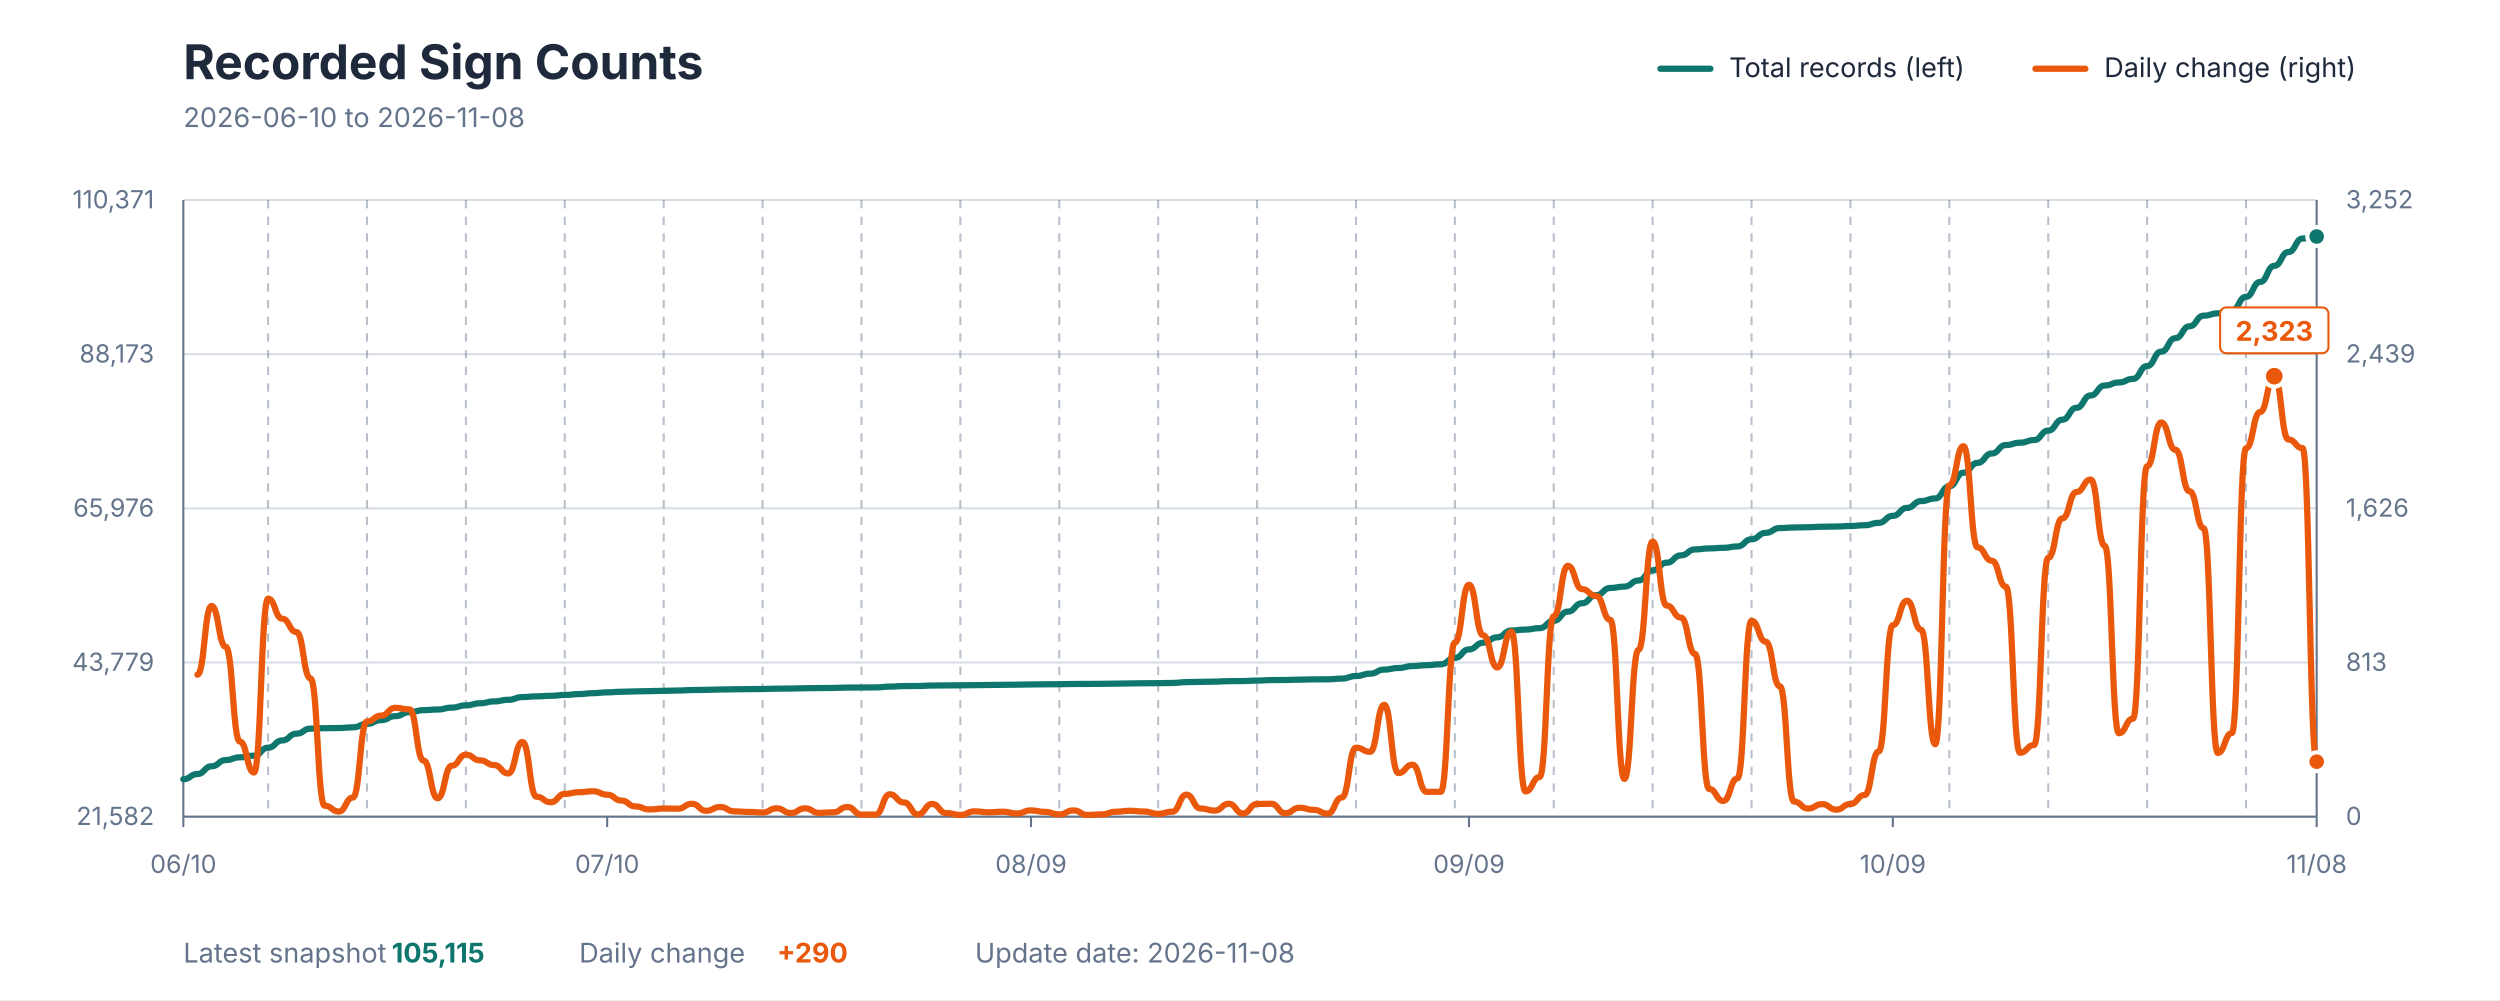
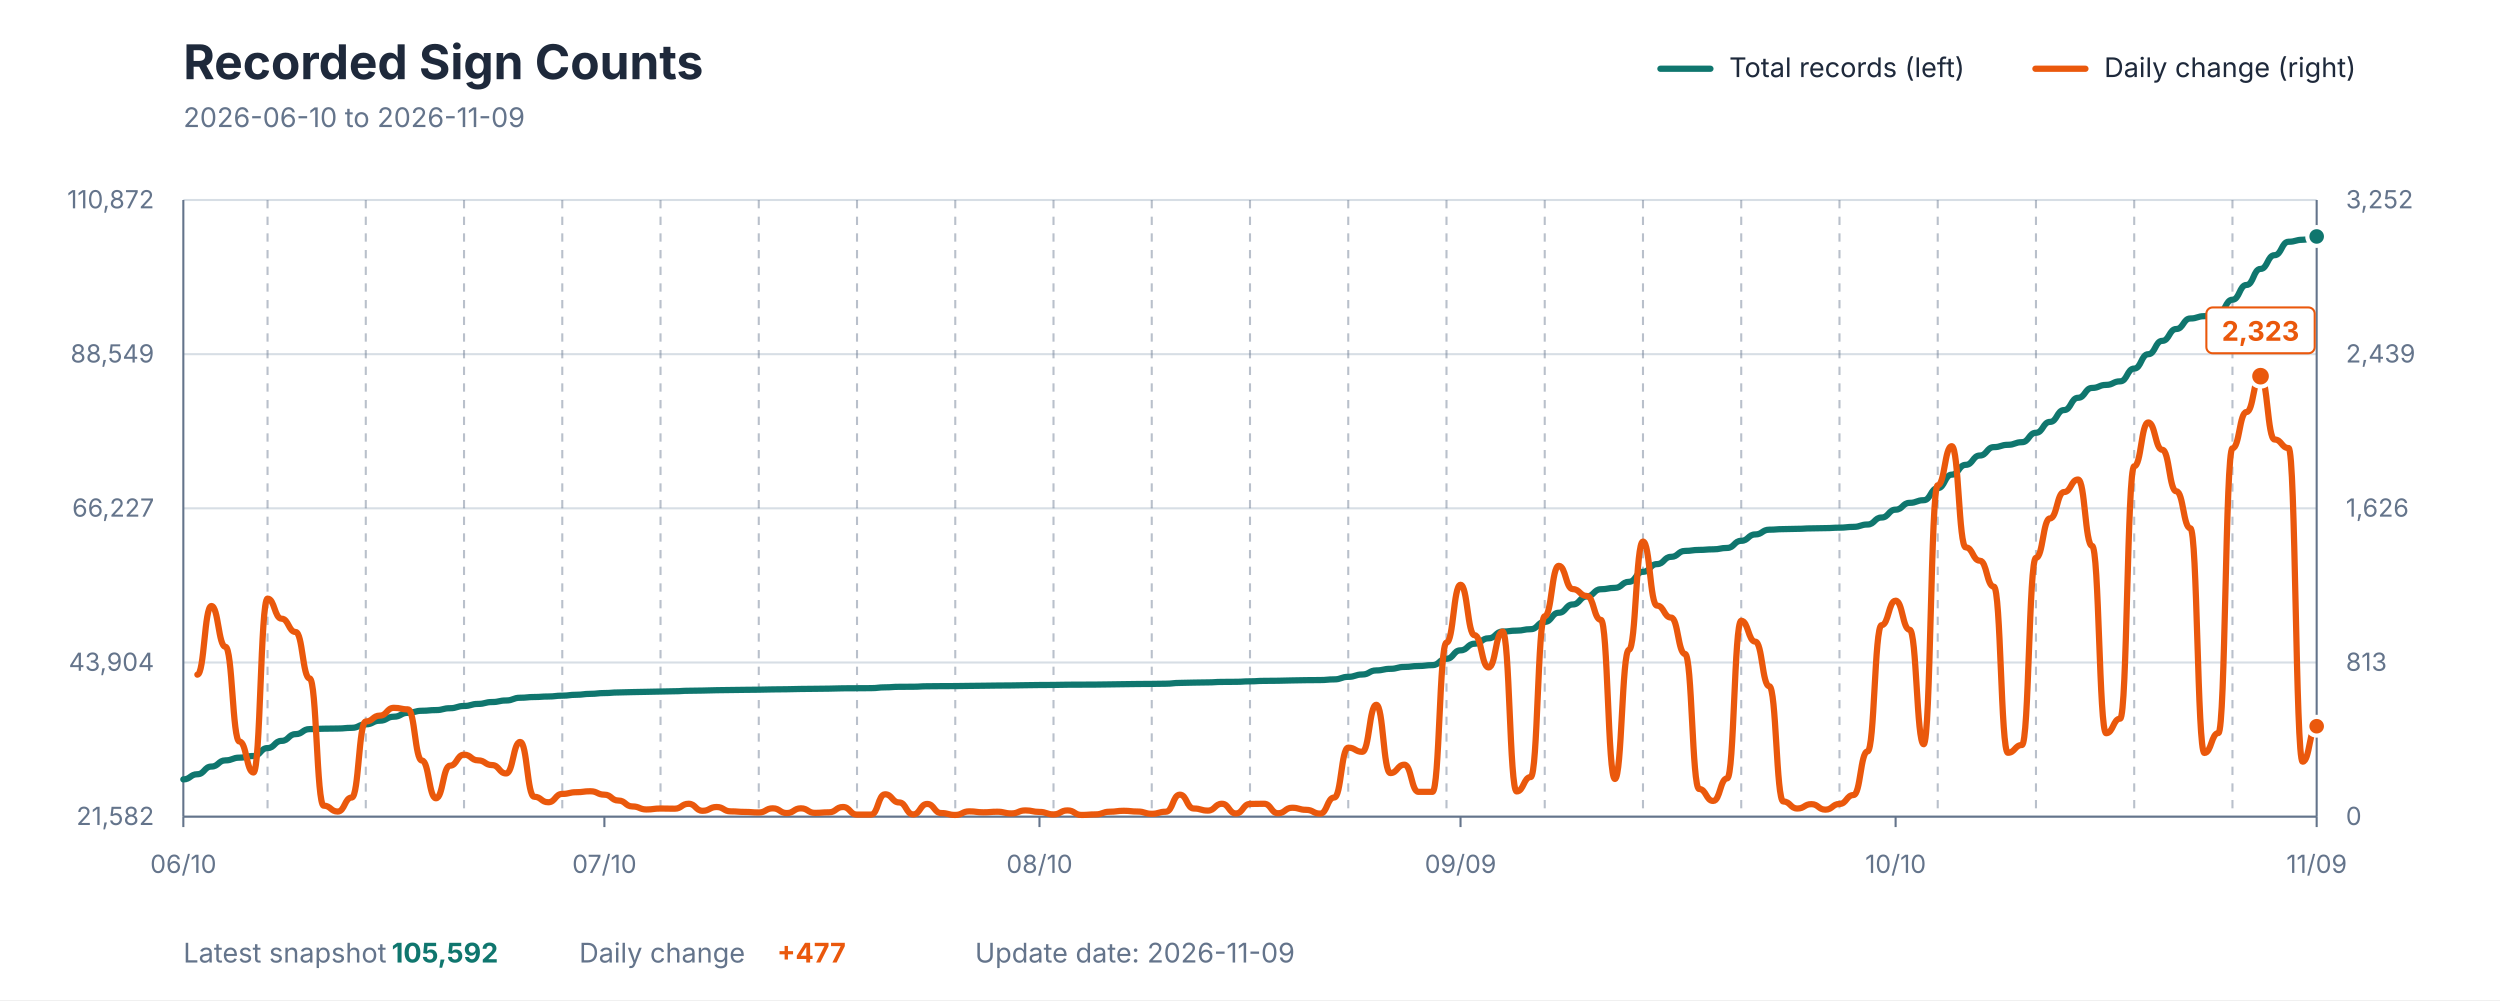
<svg xmlns="http://www.w3.org/2000/svg" viewBox="0 0 1200 480" role="img" aria-labelledby="title description">
  <style>
    text { font-family: -apple-system, BlinkMacSystemFont, "Segoe UI", sans-serif; }
    .title { fill: #1E293B; font-size: 23px; font-weight: 700; }
    .subtitle { fill: #64748B; font-size: 13px; }
    .axis-label { fill: #64748B; font-size: 12px; }
    .grid { stroke: #D7DEE5; stroke-width: 1; }
    .week { stroke: #64748B; stroke-width: 1; stroke-dasharray: 4 4; opacity: 0.45; }
    .axis { stroke: #64748B; stroke-width: 1; }
    .legend { fill: #1E293B; font-size: 13px; }
    .value { font-size: 13px; font-weight: 700; }
  </style>
  <rect width="1200" height="480" fill="#FFFFFF" />
  <text x="88" y="38" class="title">Recorded Sign Counts</text>
-   <text x="88" y="61" class="subtitle">2026-06-10 to 2026-11-08</text>
+   <text x="88" y="61" class="subtitle">2026-06-10 to 2026-11-09</text>
  <line x1="797" y1="33" x2="821" y2="33" stroke="#0F766E" stroke-width="3" stroke-linecap="round" />
  <text x="830" y="37" class="legend">Total records (left)</text>
  <line x1="977" y1="33" x2="1001" y2="33" stroke="#EA580C" stroke-width="3" stroke-linecap="round" />
  <text x="1010" y="37" class="legend">Daily change (right)</text>
  <line x1="88" y1="392" x2="1112" y2="392" class="grid" />
  <line x1="88" y1="318" x2="1112" y2="318" class="grid" />
  <line x1="88" y1="244" x2="1112" y2="244" class="grid" />
  <line x1="88" y1="170" x2="1112" y2="170" class="grid" />
  <line x1="88" y1="96" x2="1112" y2="96" class="grid" />
-   <line x1="128.689" y1="96" x2="128.689" y2="392" class="week" />
-   <line x1="176.159" y1="96" x2="176.159" y2="392" class="week" />
-   <line x1="223.629" y1="96" x2="223.629" y2="392" class="week" />
-   <line x1="271.099" y1="96" x2="271.099" y2="392" class="week" />
-   <line x1="318.57" y1="96" x2="318.57" y2="392" class="week" />
-   <line x1="366.04" y1="96" x2="366.04" y2="392" class="week" />
-   <line x1="413.51" y1="96" x2="413.51" y2="392" class="week" />
-   <line x1="460.98" y1="96" x2="460.98" y2="392" class="week" />
-   <line x1="508.45" y1="96" x2="508.45" y2="392" class="week" />
-   <line x1="555.921" y1="96" x2="555.921" y2="392" class="week" />
-   <line x1="603.391" y1="96" x2="603.391" y2="392" class="week" />
-   <line x1="650.861" y1="96" x2="650.861" y2="392" class="week" />
-   <line x1="698.331" y1="96" x2="698.331" y2="392" class="week" />
-   <line x1="745.801" y1="96" x2="745.801" y2="392" class="week" />
-   <line x1="793.272" y1="96" x2="793.272" y2="392" class="week" />
-   <line x1="840.742" y1="96" x2="840.742" y2="392" class="week" />
-   <line x1="888.212" y1="96" x2="888.212" y2="392" class="week" />
-   <line x1="935.682" y1="96" x2="935.682" y2="392" class="week" />
-   <line x1="983.152" y1="96" x2="983.152" y2="392" class="week" />
-   <line x1="1030.623" y1="96" x2="1030.623" y2="392" class="week" />
-   <line x1="1078.093" y1="96" x2="1078.093" y2="392" class="week" />
+   <line x1="128.421" y1="96" x2="128.421" y2="392" class="week" />
+   <line x1="175.579" y1="96" x2="175.579" y2="392" class="week" />
+   <line x1="222.737" y1="96" x2="222.737" y2="392" class="week" />
+   <line x1="269.895" y1="96" x2="269.895" y2="392" class="week" />
+   <line x1="317.053" y1="96" x2="317.053" y2="392" class="week" />
+   <line x1="364.211" y1="96" x2="364.211" y2="392" class="week" />
+   <line x1="411.368" y1="96" x2="411.368" y2="392" class="week" />
+   <line x1="458.526" y1="96" x2="458.526" y2="392" class="week" />
+   <line x1="505.684" y1="96" x2="505.684" y2="392" class="week" />
+   <line x1="552.842" y1="96" x2="552.842" y2="392" class="week" />
+   <line x1="600" y1="96" x2="600" y2="392" class="week" />
+   <line x1="647.158" y1="96" x2="647.158" y2="392" class="week" />
+   <line x1="694.316" y1="96" x2="694.316" y2="392" class="week" />
+   <line x1="741.474" y1="96" x2="741.474" y2="392" class="week" />
+   <line x1="788.632" y1="96" x2="788.632" y2="392" class="week" />
+   <line x1="835.789" y1="96" x2="835.789" y2="392" class="week" />
+   <line x1="882.947" y1="96" x2="882.947" y2="392" class="week" />
+   <line x1="930.105" y1="96" x2="930.105" y2="392" class="week" />
+   <line x1="977.263" y1="96" x2="977.263" y2="392" class="week" />
+   <line x1="1024.421" y1="96" x2="1024.421" y2="392" class="week" />
+   <line x1="1071.579" y1="96" x2="1071.579" y2="392" class="week" />
  <line x1="88" y1="96" x2="88" y2="392" class="axis" />
  <line x1="1112" y1="96" x2="1112" y2="392" class="axis" />
  <line x1="88" y1="392" x2="1112" y2="392" class="axis" />
  <text x="74" y="396" text-anchor="end" class="axis-label">21,582</text>
-   <text x="74" y="322" text-anchor="end" class="axis-label">43,779</text>
-   <text x="74" y="248" text-anchor="end" class="axis-label">65,976</text>
-   <text x="74" y="174" text-anchor="end" class="axis-label">88,173</text>
-   <text x="74" y="100" text-anchor="end" class="axis-label">110,371</text>
+   <text x="74" y="322" text-anchor="end" class="axis-label">43,904</text>
+   <text x="74" y="248" text-anchor="end" class="axis-label">66,227</text>
+   <text x="74" y="174" text-anchor="end" class="axis-label">88,549</text>
+   <text x="74" y="100" text-anchor="end" class="axis-label">110,872</text>
  <text x="1126" y="396" text-anchor="start" class="axis-label">0</text>
  <text x="1126" y="322" text-anchor="start" class="axis-label">813</text>
  <text x="1126" y="248" text-anchor="start" class="axis-label">1,626</text>
  <text x="1126" y="174" text-anchor="start" class="axis-label">2,439</text>
  <text x="1126" y="100" text-anchor="start" class="axis-label">3,252</text>
  <line x1="88" y1="392" x2="88" y2="397" class="axis" />
  <text x="88" y="419" text-anchor="middle" class="axis-label">06/10</text>
-   <line x1="291.444" y1="392" x2="291.444" y2="397" class="axis" />
-   <text x="291.444" y="419" text-anchor="middle" class="axis-label">07/10</text>
-   <line x1="494.887" y1="392" x2="494.887" y2="397" class="axis" />
-   <text x="494.887" y="419" text-anchor="middle" class="axis-label">08/09</text>
-   <line x1="705.113" y1="392" x2="705.113" y2="397" class="axis" />
-   <text x="705.113" y="419" text-anchor="middle" class="axis-label">09/09</text>
-   <line x1="908.556" y1="392" x2="908.556" y2="397" class="axis" />
-   <text x="908.556" y="419" text-anchor="middle" class="axis-label">10/09</text>
+   <line x1="290.105" y1="392" x2="290.105" y2="397" class="axis" />
+   <text x="290.105" y="419" text-anchor="middle" class="axis-label">07/10</text>
+   <line x1="498.947" y1="392" x2="498.947" y2="397" class="axis" />
+   <text x="498.947" y="419" text-anchor="middle" class="axis-label">08/10</text>
+   <line x1="701.053" y1="392" x2="701.053" y2="397" class="axis" />
+   <text x="701.053" y="419" text-anchor="middle" class="axis-label">09/09</text>
+   <line x1="909.895" y1="392" x2="909.895" y2="397" class="axis" />
+   <text x="909.895" y="419" text-anchor="middle" class="axis-label">10/10</text>
  <line x1="1112" y1="392" x2="1112" y2="397" class="axis" />
-   <text x="1112" y="419" text-anchor="middle" class="axis-label">11/08</text>
-   <path d="M 88.00 374.01 C 91.39 374.01, 91.39 371.52, 94.78 371.52 C 98.17 371.52, 98.17 367.81, 101.56 367.81 C 104.95 367.81, 104.95 364.83, 108.34 364.83 C 111.74 364.83, 111.74 363.51, 115.13 363.51 C 118.52 363.51, 118.52 362.73, 121.91 362.73 C 125.30 362.73, 125.30 358.89, 128.69 358.89 C 132.08 358.89, 132.08 355.41, 135.47 355.41 C 138.86 355.41, 138.86 352.17, 142.25 352.17 C 145.64 352.17, 145.64 349.74, 149.03 349.74 C 152.42 349.74, 152.42 349.54, 155.81 349.54 C 159.21 349.54, 159.21 349.45, 162.60 349.45 C 165.99 349.45, 165.99 349.12, 169.38 349.12 C 172.77 349.12, 172.77 347.44, 176.16 347.44 C 179.55 347.44, 179.55 345.67, 182.94 345.67 C 186.33 345.67, 186.33 343.75, 189.72 343.75 C 193.11 343.75, 193.11 341.87, 196.50 341.87 C 199.89 341.87, 199.89 340.88, 203.28 340.88 C 206.68 340.88, 206.68 340.56, 210.07 340.56 C 213.46 340.56, 213.46 339.66, 216.85 339.66 C 220.24 339.66, 220.24 338.57, 223.63 338.57 C 227.02 338.57, 227.02 337.58, 230.41 337.58 C 233.80 337.58, 233.80 336.67, 237.19 336.67 C 240.58 336.67, 240.58 335.91, 243.97 335.91 C 247.36 335.91, 247.36 334.60, 250.75 334.60 C 254.15 334.60, 254.15 334.25, 257.54 334.25 C 260.93 334.25, 260.93 333.99, 264.32 333.99 C 267.71 333.99, 267.71 333.59, 271.10 333.59 C 274.49 333.59, 274.49 333.16, 277.88 333.16 C 281.27 333.16, 281.27 332.72, 284.66 332.72 C 288.05 332.72, 288.05 332.33, 291.44 332.33 C 294.83 332.33, 294.83 332.05, 298.23 332.05 C 301.62 332.05, 301.62 331.87, 305.01 331.87 C 308.40 331.87, 308.40 331.74, 311.79 331.74 C 315.18 331.74, 315.18 331.60, 318.57 331.60 C 321.96 331.60, 321.96 331.46, 325.35 331.46 C 328.74 331.46, 328.74 331.23, 332.13 331.23 C 335.52 331.23, 335.52 331.13, 338.91 331.13 C 342.30 331.13, 342.30 330.96, 345.70 330.96 C 349.09 330.96, 349.09 330.86, 352.48 330.86 C 355.87 330.86, 355.87 330.78, 359.26 330.78 C 362.65 330.78, 362.65 330.71, 366.04 330.71 C 369.43 330.71, 369.43 330.56, 372.82 330.56 C 376.21 330.56, 376.21 330.50, 379.60 330.50 C 382.99 330.50, 382.99 330.35, 386.38 330.35 C 389.77 330.35, 389.77 330.28, 393.17 330.28 C 396.56 330.28, 396.56 330.21, 399.95 330.21 C 403.34 330.21, 403.34 330.04, 406.73 330.04 C 410.12 330.04, 410.12 330.00, 413.51 330.00 C 416.90 330.00, 416.90 329.96, 420.29 329.96 C 423.68 329.96, 423.68 329.57, 427.07 329.57 C 430.46 329.57, 430.46 329.32, 433.85 329.32 C 437.25 329.32, 437.25 329.28, 440.64 329.28 C 444.03 329.28, 444.03 329.06, 447.42 329.06 C 450.81 329.06, 450.81 328.99, 454.20 328.99 C 457.59 328.99, 457.59 328.96, 460.98 328.96 C 464.37 328.96, 464.37 328.87, 467.76 328.87 C 471.15 328.87, 471.15 328.79, 474.54 328.79 C 477.93 328.79, 477.93 328.71, 481.32 328.71 C 484.72 328.71, 484.72 328.65, 488.11 328.65 C 491.50 328.65, 491.50 328.54, 494.89 328.54 C 498.28 328.54, 498.28 328.46, 501.67 328.46 C 505.06 328.46, 505.06 328.42, 508.45 328.42 C 511.84 328.42, 511.84 328.31, 515.23 328.31 C 518.62 328.31, 518.62 328.28, 522.01 328.28 C 525.40 328.28, 525.40 328.24, 528.79 328.24 C 532.19 328.24, 532.19 328.15, 535.58 328.15 C 538.97 328.15, 538.97 328.05, 542.36 328.05 C 545.75 328.05, 545.75 327.96, 549.14 327.96 C 552.53 327.96, 552.53 327.91, 555.92 327.91 C 559.31 327.91, 559.31 327.82, 562.70 327.82 C 566.09 327.82, 566.09 327.43, 569.48 327.43 C 572.87 327.43, 572.87 327.29, 576.26 327.29 C 579.66 327.29, 579.66 327.18, 583.05 327.18 C 586.44 327.18, 586.44 326.96, 589.83 326.96 C 593.22 326.96, 593.22 326.90, 596.61 326.90 C 600.00 326.90, 600.00 326.68, 603.39 326.68 C 606.78 326.68, 606.78 326.45, 610.17 326.45 C 613.56 326.45, 613.56 326.39, 616.95 326.39 C 620.34 326.39, 620.34 326.23, 623.74 326.23 C 627.13 326.23, 627.13 326.11, 630.52 326.11 C 633.91 326.11, 633.91 326.06, 637.30 326.06 C 640.69 326.06, 640.69 325.72, 644.08 325.72 C 647.47 325.72, 647.47 324.51, 650.86 324.51 C 654.25 324.51, 654.25 323.37, 657.64 323.37 C 661.03 323.37, 661.03 321.40, 664.42 321.40 C 667.81 321.40, 667.81 320.64, 671.21 320.64 C 674.60 320.64, 674.60 319.72, 677.99 319.72 C 681.38 319.72, 681.38 319.29, 684.77 319.29 C 688.16 319.29, 688.16 318.85, 691.55 318.85 C 694.94 318.85, 694.94 315.79, 698.33 315.79 C 701.72 315.79, 701.72 311.71, 705.11 311.71 C 708.50 311.71, 708.50 308.52, 711.89 308.52 C 715.28 308.52, 715.28 305.90, 718.68 305.90 C 722.07 305.90, 722.07 302.64, 725.46 302.64 C 728.85 302.64, 728.85 302.20, 732.24 302.20 C 735.63 302.20, 735.63 301.50, 739.02 301.50 C 742.41 301.50, 742.41 297.98, 745.80 297.98 C 749.19 297.98, 749.19 293.57, 752.58 293.57 C 755.97 293.57, 755.97 289.57, 759.36 289.57 C 762.75 289.57, 762.75 285.69, 766.15 285.69 C 769.54 285.69, 769.54 282.23, 772.93 282.23 C 776.32 282.23, 776.32 281.57, 779.71 281.57 C 783.10 281.57, 783.10 278.63, 786.49 278.63 C 789.88 278.63, 789.88 273.79, 793.27 273.79 C 796.66 273.79, 796.66 270.08, 800.05 270.08 C 803.44 270.08, 803.44 266.58, 806.83 266.58 C 810.23 266.58, 810.23 263.72, 813.62 263.72 C 817.01 263.72, 817.01 263.24, 820.40 263.24 C 823.79 263.24, 823.79 262.96, 827.18 262.96 C 830.57 262.96, 830.57 262.29, 833.96 262.29 C 837.35 262.29, 837.35 258.84, 840.74 258.84 C 844.13 258.84, 844.13 255.77, 847.52 255.77 C 850.91 255.77, 850.91 253.47, 854.30 253.47 C 857.70 253.47, 857.70 253.21, 861.09 253.21 C 864.48 253.21, 864.48 253.06, 867.87 253.06 C 871.26 253.06, 871.26 252.84, 874.65 252.84 C 878.04 252.84, 878.04 252.72, 881.43 252.72 C 884.82 252.72, 884.82 252.49, 888.21 252.49 C 891.60 252.49, 891.60 252.11, 894.99 252.11 C 898.38 252.11, 898.38 250.97, 901.77 250.97 C 905.17 250.97, 905.17 247.60, 908.56 247.60 C 911.95 247.60, 911.95 243.80, 915.34 243.80 C 918.73 243.80, 918.73 240.52, 922.12 240.52 C 925.51 240.52, 925.51 239.24, 928.90 239.24 C 932.29 239.24, 932.29 233.42, 935.68 233.42 C 939.07 233.42, 939.07 226.90, 942.46 226.90 C 945.85 226.90, 945.85 222.17, 949.25 222.17 C 952.64 222.17, 952.64 217.67, 956.03 217.67 C 959.42 217.67, 959.42 213.62, 962.81 213.62 C 966.20 213.62, 966.20 212.50, 969.59 212.50 C 972.98 212.50, 972.98 211.24, 976.37 211.24 C 979.76 211.24, 979.76 206.69, 983.15 206.69 C 986.54 206.69, 986.54 201.45, 989.93 201.45 C 993.32 201.45, 993.32 195.74, 996.72 195.74 C 1000.11 195.74, 1000.11 189.81, 1003.50 189.81 C 1006.89 189.81, 1006.89 185.05, 1010.28 185.05 C 1013.67 185.05, 1013.67 183.58, 1017.06 183.58 C 1020.45 183.58, 1020.45 181.86, 1023.84 181.86 C 1027.23 181.86, 1027.23 175.70, 1030.62 175.70 C 1034.01 175.70, 1034.01 168.77, 1037.40 168.77 C 1040.79 168.77, 1040.79 162.32, 1044.19 162.32 C 1047.58 162.32, 1047.58 156.60, 1050.97 156.60 C 1054.36 156.60, 1054.36 151.53, 1057.75 151.53 C 1061.14 151.53, 1061.14 150.41, 1064.53 150.41 C 1067.92 150.41, 1067.92 148.94, 1071.31 148.94 C 1074.70 148.94, 1074.70 142.46, 1078.09 142.46 C 1081.48 142.46, 1081.48 135.34, 1084.87 135.34 C 1088.26 135.34, 1088.26 127.60, 1091.66 127.60 C 1095.05 127.60, 1095.05 120.97, 1098.44 120.97 C 1101.83 120.97, 1101.83 114.49, 1105.22 114.49 C 1108.61 114.49, 1108.61 113.52, 1112.00 113.52" fill="none" stroke="#0F766E" stroke-width="3" stroke-linecap="round" stroke-linejoin="round" />
-   <path d="M 94.78 323.83 C 98.17 323.83, 98.17 290.88, 101.56 290.88 C 104.95 290.88, 104.95 310.45, 108.34 310.45 C 111.74 310.45, 111.74 355.96, 115.13 355.96 C 118.52 355.96, 118.52 370.79, 121.91 370.79 C 125.30 370.79, 125.30 287.33, 128.69 287.33 C 132.08 287.33, 132.08 296.98, 135.47 296.98 C 138.86 296.98, 138.86 303.35, 142.25 303.35 C 145.64 303.35, 145.64 325.65, 149.03 325.65 C 152.42 325.65, 152.42 386.72, 155.81 386.72 C 159.21 386.72, 159.21 389.54, 162.60 389.54 C 165.99 389.54, 165.99 382.81, 169.38 382.81 C 172.77 382.81, 172.77 346.31, 176.16 346.31 C 179.55 346.31, 179.55 343.49, 182.94 343.49 C 186.33 343.49, 186.33 339.76, 189.72 339.76 C 193.11 339.76, 193.11 340.49, 196.50 340.49 C 199.89 340.49, 199.89 365.06, 203.28 365.06 C 206.68 365.06, 206.68 383.17, 210.07 383.17 C 213.46 383.17, 213.46 367.52, 216.85 367.52 C 220.24 367.52, 220.24 362.24, 223.63 362.24 C 227.02 362.24, 227.02 364.97, 230.41 364.97 C 233.80 364.97, 233.80 367.24, 237.19 367.24 C 240.58 367.24, 240.58 371.25, 243.97 371.25 C 247.36 371.25, 247.36 356.14, 250.75 356.14 C 254.15 356.14, 254.15 382.44, 257.54 382.44 C 260.93 382.44, 260.93 385.08, 264.32 385.08 C 267.71 385.08, 267.71 381.08, 271.10 381.08 C 274.49 381.08, 274.49 380.26, 277.88 380.26 C 281.27 380.26, 281.27 379.80, 284.66 379.80 C 288.05 379.80, 288.05 381.44, 291.44 381.44 C 294.83 381.44, 294.83 384.26, 298.23 384.26 C 301.62 384.26, 301.62 387.09, 305.01 387.09 C 308.40 387.09, 308.40 388.54, 311.79 388.54 C 315.18 388.54, 315.18 388.09, 318.57 388.09 C 321.96 388.09, 321.96 388.18, 325.35 388.18 C 328.74 388.18, 328.74 385.81, 332.13 385.81 C 335.52 385.81, 335.52 389.18, 338.91 389.18 C 342.30 389.18, 342.30 387.36, 345.70 387.36 C 349.09 387.36, 349.09 389.45, 352.48 389.45 C 355.87 389.45, 355.87 389.72, 359.26 389.72 C 362.65 389.72, 362.65 390.00, 366.04 390.00 C 369.43 390.00, 369.43 388.00, 372.82 388.00 C 376.21 388.00, 376.21 390.27, 379.60 390.27 C 382.99 390.27, 382.99 388.00, 386.38 388.00 C 389.77 388.00, 389.77 390.18, 393.17 390.18 C 396.56 390.18, 396.56 389.91, 399.95 389.91 C 403.34 389.91, 403.34 387.36, 406.73 387.36 C 410.12 387.36, 410.12 391.00, 413.51 391.00 C 416.90 391.00, 416.90 391.00, 420.29 391.00 C 423.68 391.00, 423.68 381.26, 427.07 381.26 C 430.46 381.26, 430.46 385.17, 433.85 385.17 C 437.25 385.17, 437.25 390.91, 440.64 390.91 C 444.03 390.91, 444.03 385.90, 447.42 385.90 C 450.81 385.90, 450.81 390.27, 454.20 390.27 C 457.59 390.27, 457.59 391.18, 460.98 391.18 C 464.37 391.18, 464.37 389.45, 467.76 389.45 C 471.15 389.45, 471.15 389.91, 474.54 389.91 C 477.93 389.91, 477.93 389.63, 481.32 389.63 C 484.72 389.63, 484.72 390.45, 488.11 390.45 C 491.50 390.45, 491.50 389.00, 494.89 389.00 C 498.28 389.00, 498.28 389.72, 501.67 389.72 C 505.06 389.72, 505.06 390.91, 508.45 390.91 C 511.84 390.91, 511.84 389.00, 515.23 389.00 C 518.62 389.00, 518.62 391.18, 522.01 391.18 C 525.40 391.18, 525.40 390.91, 528.79 390.91 C 532.19 390.91, 532.19 389.63, 535.58 389.63 C 538.97 389.63, 538.97 389.18, 542.36 389.18 C 545.75 389.18, 545.75 389.54, 549.14 389.54 C 552.53 389.54, 552.53 390.63, 555.92 390.63 C 559.31 390.63, 559.31 389.63, 562.70 389.63 C 566.09 389.63, 566.09 381.44, 569.48 381.44 C 572.87 381.44, 572.87 388.09, 576.26 388.09 C 579.66 388.09, 579.66 389.09, 583.05 389.09 C 586.44 389.09, 586.44 385.81, 589.83 385.81 C 593.22 385.81, 593.22 390.45, 596.61 390.45 C 600.00 390.45, 600.00 385.90, 603.39 385.90 C 606.78 385.90, 606.78 385.81, 610.17 385.81 C 613.56 385.81, 613.56 390.36, 616.95 390.36 C 620.34 390.36, 620.34 387.72, 623.74 387.72 C 627.13 387.72, 627.13 388.72, 630.52 388.72 C 633.91 388.72, 633.91 390.54, 637.30 390.54 C 640.69 390.54, 640.69 382.81, 644.08 382.81 C 647.47 382.81, 647.47 358.87, 650.86 358.87 C 654.25 358.87, 654.25 360.87, 657.64 360.87 C 661.03 360.87, 661.03 338.30, 664.42 338.30 C 667.81 338.30, 667.81 371.07, 671.21 371.07 C 674.60 371.07, 674.60 367.06, 677.99 367.06 C 681.38 367.06, 681.38 380.08, 684.77 380.08 C 688.16 380.08, 688.16 380.08, 691.55 380.08 C 694.94 380.08, 694.94 308.45, 698.33 308.45 C 701.72 308.45, 701.72 280.69, 705.11 280.69 C 708.50 280.69, 708.50 304.90, 711.89 304.90 C 715.28 304.90, 715.28 320.37, 718.68 320.37 C 722.07 320.37, 722.07 303.17, 725.46 303.17 C 728.85 303.17, 728.85 379.89, 732.24 379.89 C 735.63 379.89, 735.63 372.98, 739.02 372.98 C 742.41 372.98, 742.41 295.80, 745.80 295.80 C 749.19 295.80, 749.19 271.59, 752.58 271.59 C 755.97 271.59, 755.97 282.78, 759.36 282.78 C 762.75 282.78, 762.75 286.06, 766.15 286.06 C 769.54 286.06, 769.54 297.53, 772.93 297.53 C 776.32 297.53, 776.32 373.89, 779.71 373.89 C 783.10 373.89, 783.10 311.91, 786.49 311.91 C 789.88 311.91, 789.88 259.94, 793.27 259.94 C 796.66 259.94, 796.66 290.70, 800.05 290.70 C 803.44 290.70, 803.44 296.43, 806.83 296.43 C 810.23 296.43, 810.23 313.91, 813.62 313.91 C 817.01 313.91, 817.01 378.71, 820.40 378.71 C 823.79 378.71, 823.79 384.45, 827.18 384.45 C 830.57 384.45, 830.57 373.61, 833.96 373.61 C 837.35 373.61, 837.35 297.98, 840.74 297.98 C 844.13 297.98, 844.13 307.99, 847.52 307.99 C 850.91 307.99, 850.91 329.38, 854.30 329.38 C 857.70 329.38, 857.70 384.72, 861.09 384.72 C 864.48 384.72, 864.48 388.09, 867.87 388.09 C 871.26 388.09, 871.26 385.99, 874.65 385.99 C 878.04 385.99, 878.04 388.63, 881.43 388.63 C 884.82 388.63, 884.82 385.90, 888.21 385.90 C 891.60 385.90, 891.60 381.62, 894.99 381.62 C 898.38 381.62, 898.38 360.69, 901.77 360.69 C 905.17 360.69, 905.17 300.07, 908.56 300.07 C 911.95 300.07, 911.95 288.33, 915.34 288.33 C 918.73 288.33, 918.73 302.26, 922.12 302.26 C 925.51 302.26, 925.51 357.23, 928.90 357.23 C 932.29 357.23, 932.29 232.91, 935.68 232.91 C 939.07 232.91, 939.07 214.16, 942.46 214.16 C 945.85 214.16, 945.85 262.76, 949.25 262.76 C 952.64 262.76, 952.64 269.13, 956.03 269.13 C 959.42 269.13, 959.42 281.60, 962.81 281.60 C 966.20 281.60, 966.20 361.33, 969.59 361.33 C 972.98 361.33, 972.98 357.60, 976.37 357.60 C 979.76 357.60, 979.76 267.76, 983.15 267.76 C 986.54 267.76, 986.54 248.83, 989.93 248.83 C 993.32 248.83, 993.32 236.18, 996.72 236.18 C 1000.11 236.18, 1000.11 230.17, 1003.50 230.17 C 1006.89 230.17, 1006.89 262.03, 1010.28 262.03 C 1013.67 262.03, 1013.67 351.95, 1017.06 351.95 C 1020.45 351.95, 1020.45 344.95, 1023.84 344.95 C 1027.23 344.95, 1027.23 223.80, 1030.62 223.80 C 1034.01 223.80, 1034.01 202.78, 1037.40 202.78 C 1040.79 202.78, 1040.79 215.89, 1044.19 215.89 C 1047.58 215.89, 1047.58 235.82, 1050.97 235.82 C 1054.36 235.82, 1054.36 253.57, 1057.75 253.57 C 1061.14 253.57, 1061.14 361.42, 1064.53 361.42 C 1067.92 361.42, 1067.92 351.86, 1071.31 351.86 C 1074.70 351.86, 1074.70 215.16, 1078.09 215.16 C 1081.48 215.16, 1081.48 197.77, 1084.87 197.77 C 1088.26 197.77, 1088.26 180.57, 1091.66 180.57 C 1095.05 180.57, 1095.05 210.97, 1098.44 210.97 C 1101.83 210.97, 1101.83 215.07, 1105.22 215.07 C 1108.61 215.07, 1108.61 365.61, 1112.00 365.61" fill="none" stroke="#EA580C" stroke-width="3" stroke-linecap="round" stroke-linejoin="round" />
-   <circle cx="1091.656" cy="180.571" r="5" fill="#EA580C" stroke="#FFFFFF" stroke-width="2" />
-   <rect x="1065.656" y="147.571" width="52" height="22" rx="3" fill="#FFFFFF" stroke="#EA580C" stroke-width="1" />
-   <text x="1091.656" y="163.571" text-anchor="middle" class="value" fill="#EA580C">2,323</text>
-   <circle cx="1112" cy="113.521" r="4.5" fill="#0F766E" stroke="#FFFFFF" stroke-width="2" />
-   <circle cx="1112" cy="365.606" r="4.5" fill="#EA580C" stroke="#FFFFFF" stroke-width="2" />
+   <text x="1112" y="419" text-anchor="middle" class="axis-label">11/09</text>
+   <path d="M 88.00 374.11 C 91.37 374.11, 91.37 371.63, 94.74 371.63 C 98.11 371.63, 98.11 367.95, 101.47 367.95 C 104.84 367.95, 104.84 364.98, 108.21 364.98 C 111.58 364.98, 111.58 363.67, 114.95 363.67 C 118.32 363.67, 118.32 362.89, 121.68 362.89 C 125.05 362.89, 125.05 359.08, 128.42 359.08 C 131.79 359.08, 131.79 355.62, 135.16 355.62 C 138.53 355.62, 138.53 352.39, 141.89 352.39 C 145.26 352.39, 145.26 349.97, 148.63 349.97 C 152.00 349.97, 152.00 349.78, 155.37 349.78 C 158.74 349.78, 158.74 349.69, 162.11 349.69 C 165.47 349.69, 165.47 349.36, 168.84 349.36 C 172.21 349.36, 172.21 347.69, 175.58 347.69 C 178.95 347.69, 178.95 345.93, 182.32 345.93 C 185.68 345.93, 185.68 344.02, 189.05 344.02 C 192.42 344.02, 192.42 342.15, 195.79 342.15 C 199.16 342.15, 199.16 341.17, 202.53 341.17 C 205.89 341.17, 205.89 340.84, 209.26 340.84 C 212.63 340.84, 212.63 339.95, 216.00 339.95 C 219.37 339.95, 219.37 338.87, 222.74 338.87 C 226.11 338.87, 226.11 337.88, 229.47 337.88 C 232.84 337.88, 232.84 336.98, 236.21 336.98 C 239.58 336.98, 239.58 336.23, 242.95 336.23 C 246.32 336.23, 246.32 334.92, 249.68 334.92 C 253.05 334.92, 253.05 334.57, 256.42 334.57 C 259.79 334.57, 259.79 334.32, 263.16 334.32 C 266.53 334.32, 266.53 333.92, 269.89 333.92 C 273.26 333.92, 273.26 333.49, 276.63 333.49 C 280.00 333.49, 280.00 333.05, 283.37 333.05 C 286.74 333.05, 286.74 332.67, 290.11 332.67 C 293.47 332.67, 293.47 332.38, 296.84 332.38 C 300.21 332.38, 300.21 332.21, 303.58 332.21 C 306.95 332.21, 306.95 332.08, 310.32 332.08 C 313.68 332.08, 313.68 331.94, 317.05 331.94 C 320.42 331.94, 320.42 331.80, 323.79 331.80 C 327.16 331.80, 327.16 331.57, 330.53 331.57 C 333.89 331.57, 333.89 331.47, 337.26 331.47 C 340.63 331.47, 340.63 331.30, 344.00 331.30 C 347.37 331.30, 347.37 331.21, 350.74 331.21 C 354.11 331.21, 354.11 331.12, 357.47 331.12 C 360.84 331.12, 360.84 331.05, 364.21 331.05 C 367.58 331.05, 367.58 330.91, 370.95 330.91 C 374.32 330.91, 374.32 330.84, 377.68 330.84 C 381.05 330.84, 381.05 330.70, 384.42 330.70 C 387.79 330.70, 387.79 330.63, 391.16 330.63 C 394.53 330.63, 394.53 330.55, 397.89 330.55 C 401.26 330.55, 401.26 330.39, 404.63 330.39 C 408.00 330.39, 408.00 330.35, 411.37 330.35 C 414.74 330.35, 414.74 330.31, 418.11 330.31 C 421.47 330.31, 421.47 329.92, 424.84 329.92 C 428.21 329.92, 428.21 329.67, 431.58 329.67 C 434.95 329.67, 434.95 329.63, 438.32 329.63 C 441.68 329.63, 441.68 329.41, 445.05 329.41 C 448.42 329.41, 448.42 329.35, 451.79 329.35 C 455.16 329.35, 455.16 329.32, 458.53 329.32 C 461.89 329.32, 461.89 329.23, 465.26 329.23 C 468.63 329.23, 468.63 329.15, 472.00 329.15 C 475.37 329.15, 475.37 329.06, 478.74 329.06 C 482.11 329.06, 482.11 329.01, 485.47 329.01 C 488.84 329.01, 488.84 328.90, 492.21 328.90 C 495.58 328.90, 495.58 328.81, 498.95 328.81 C 502.32 328.81, 502.32 328.77, 505.68 328.77 C 509.05 328.77, 509.05 328.66, 512.42 328.66 C 515.79 328.66, 515.79 328.63, 519.16 328.63 C 522.53 328.63, 522.53 328.60, 525.89 328.60 C 529.26 328.60, 529.26 328.51, 532.63 328.51 C 536.00 328.51, 536.00 328.41, 539.37 328.41 C 542.74 328.41, 542.74 328.32, 546.11 328.32 C 549.47 328.32, 549.47 328.27, 552.84 328.27 C 556.21 328.27, 556.21 328.18, 559.58 328.18 C 562.95 328.18, 562.95 327.80, 566.32 327.80 C 569.68 327.80, 569.68 327.65, 573.05 327.65 C 576.42 327.65, 576.42 327.55, 579.79 327.55 C 583.16 327.55, 583.16 327.32, 586.53 327.32 C 589.89 327.32, 589.89 327.27, 593.26 327.27 C 596.63 327.27, 596.63 327.04, 600.00 327.04 C 603.37 327.04, 603.37 326.82, 606.74 326.82 C 610.11 326.82, 610.11 326.76, 613.47 326.76 C 616.84 326.76, 616.84 326.60, 620.21 326.60 C 623.58 326.60, 623.58 326.48, 626.95 326.48 C 630.32 326.48, 630.32 326.43, 633.68 326.43 C 637.05 326.43, 637.05 326.10, 640.42 326.10 C 643.79 326.10, 643.79 324.89, 647.16 324.89 C 650.53 324.89, 650.53 323.76, 653.89 323.76 C 657.26 323.76, 657.26 321.80, 660.63 321.80 C 664.00 321.80, 664.00 321.04, 667.37 321.04 C 670.74 321.04, 670.74 320.13, 674.11 320.13 C 677.47 320.13, 677.47 319.69, 680.84 319.69 C 684.21 319.69, 684.21 319.26, 687.58 319.26 C 690.95 319.26, 690.95 316.22, 694.32 316.22 C 697.68 316.22, 697.68 312.16, 701.05 312.16 C 704.42 312.16, 704.42 308.99, 707.79 308.99 C 711.16 308.99, 711.16 306.38, 714.53 306.38 C 717.89 306.38, 717.89 303.15, 721.26 303.15 C 724.63 303.15, 724.63 302.70, 728.00 302.70 C 731.37 302.70, 731.37 302.01, 734.74 302.01 C 738.11 302.01, 738.11 298.51, 741.47 298.51 C 744.84 298.51, 744.84 294.12, 748.21 294.12 C 751.58 294.12, 751.58 290.14, 754.95 290.14 C 758.32 290.14, 758.32 286.29, 761.68 286.29 C 765.05 286.29, 765.05 282.84, 768.42 282.84 C 771.79 282.84, 771.79 282.18, 775.16 282.18 C 778.53 282.18, 778.53 279.27, 781.89 279.27 C 785.26 279.27, 785.26 274.46, 788.63 274.46 C 792.00 274.46, 792.00 270.77, 795.37 270.77 C 798.74 270.77, 798.74 267.29, 802.11 267.29 C 805.47 267.29, 805.47 264.44, 808.84 264.44 C 812.21 264.44, 812.21 263.96, 815.58 263.96 C 818.95 263.96, 818.95 263.68, 822.32 263.68 C 825.68 263.68, 825.68 263.01, 829.05 263.01 C 832.42 263.01, 832.42 259.59, 835.79 259.59 C 839.16 259.59, 839.16 256.53, 842.53 256.53 C 845.89 256.53, 845.89 254.25, 849.26 254.25 C 852.63 254.25, 852.63 253.98, 856.00 253.98 C 859.37 253.98, 859.37 253.84, 862.74 253.84 C 866.11 253.84, 866.11 253.62, 869.47 253.62 C 872.84 253.62, 872.84 253.50, 876.21 253.50 C 879.58 253.50, 879.58 253.28, 882.95 253.28 C 886.32 253.28, 886.32 252.90, 889.68 252.90 C 893.05 252.90, 893.05 251.76, 896.42 251.76 C 899.79 251.76, 899.79 248.41, 903.16 248.41 C 906.53 248.41, 906.53 244.64, 909.89 244.64 C 913.26 244.64, 913.26 241.37, 916.63 241.37 C 920.00 241.37, 920.00 240.10, 923.37 240.10 C 926.74 240.10, 926.74 234.31, 930.11 234.31 C 933.47 234.31, 933.47 227.83, 936.84 227.83 C 940.21 227.83, 940.21 223.12, 943.58 223.12 C 946.95 223.12, 946.95 218.65, 950.32 218.65 C 953.68 218.65, 953.68 214.62, 957.05 214.62 C 960.42 214.62, 960.42 213.51, 963.79 213.51 C 967.16 213.51, 967.16 212.25, 970.53 212.25 C 973.89 212.25, 973.89 207.73, 977.26 207.73 C 980.63 207.73, 980.63 202.51, 984.00 202.51 C 987.37 202.51, 987.37 196.84, 990.74 196.84 C 994.11 196.84, 994.11 190.94, 997.47 190.94 C 1000.84 190.94, 1000.84 186.21, 1004.21 186.21 C 1007.58 186.21, 1007.58 184.75, 1010.95 184.75 C 1014.32 184.75, 1014.32 183.04, 1017.68 183.04 C 1021.05 183.04, 1021.05 176.91, 1024.42 176.91 C 1027.79 176.91, 1027.79 170.02, 1031.16 170.02 C 1034.53 170.02, 1034.53 163.61, 1037.89 163.61 C 1041.26 163.61, 1041.26 157.92, 1044.63 157.92 C 1048.00 157.92, 1048.00 152.87, 1051.37 152.87 C 1054.74 152.87, 1054.74 151.76, 1058.11 151.76 C 1061.47 151.76, 1061.47 150.30, 1064.84 150.30 C 1068.21 150.30, 1068.21 143.86, 1071.58 143.86 C 1074.95 143.86, 1074.95 136.78, 1078.32 136.78 C 1081.68 136.78, 1081.68 129.08, 1085.05 129.08 C 1088.42 129.08, 1088.42 122.49, 1091.79 122.49 C 1095.16 122.49, 1095.16 116.04, 1098.53 116.04 C 1101.89 116.04, 1101.89 115.08, 1105.26 115.08 C 1108.63 115.08, 1108.63 113.50, 1112.00 113.50" fill="none" stroke="#0F766E" stroke-width="3" stroke-linecap="round" stroke-linejoin="round" />
+   <path d="M 94.74 323.83 C 98.11 323.83, 98.11 290.88, 101.47 290.88 C 104.84 290.88, 104.84 310.45, 108.21 310.45 C 111.58 310.45, 111.58 355.96, 114.95 355.96 C 118.32 355.96, 118.32 370.79, 121.68 370.79 C 125.05 370.79, 125.05 287.33, 128.42 287.33 C 131.79 287.33, 131.79 296.98, 135.16 296.98 C 138.53 296.98, 138.53 303.35, 141.89 303.35 C 145.26 303.35, 145.26 325.65, 148.63 325.65 C 152.00 325.65, 152.00 386.72, 155.37 386.72 C 158.74 386.72, 158.74 389.54, 162.11 389.54 C 165.47 389.54, 165.47 382.81, 168.84 382.81 C 172.21 382.81, 172.21 346.31, 175.58 346.31 C 178.95 346.31, 178.95 343.49, 182.32 343.49 C 185.68 343.49, 185.68 339.76, 189.05 339.76 C 192.42 339.76, 192.42 340.49, 195.79 340.49 C 199.16 340.49, 199.16 365.06, 202.53 365.06 C 205.89 365.06, 205.89 383.17, 209.26 383.17 C 212.63 383.17, 212.63 367.52, 216.00 367.52 C 219.37 367.52, 219.37 362.24, 222.74 362.24 C 226.11 362.24, 226.11 364.97, 229.47 364.97 C 232.84 364.97, 232.84 367.24, 236.21 367.24 C 239.58 367.24, 239.58 371.25, 242.95 371.25 C 246.32 371.25, 246.32 356.14, 249.68 356.14 C 253.05 356.14, 253.05 382.44, 256.42 382.44 C 259.79 382.44, 259.79 385.08, 263.16 385.08 C 266.53 385.08, 266.53 381.08, 269.89 381.08 C 273.26 381.08, 273.26 380.26, 276.63 380.26 C 280.00 380.26, 280.00 379.80, 283.37 379.80 C 286.74 379.80, 286.74 381.44, 290.11 381.44 C 293.47 381.44, 293.47 384.26, 296.84 384.26 C 300.21 384.26, 300.21 387.09, 303.58 387.09 C 306.95 387.09, 306.95 388.54, 310.32 388.54 C 313.68 388.54, 313.68 388.09, 317.05 388.09 C 320.42 388.09, 320.42 388.18, 323.79 388.18 C 327.16 388.18, 327.16 385.81, 330.53 385.81 C 333.89 385.81, 333.89 389.18, 337.26 389.18 C 340.63 389.18, 340.63 387.36, 344.00 387.36 C 347.37 387.36, 347.37 389.45, 350.74 389.45 C 354.11 389.45, 354.11 389.72, 357.47 389.72 C 360.84 389.72, 360.84 390.00, 364.21 390.00 C 367.58 390.00, 367.58 388.00, 370.95 388.00 C 374.32 388.00, 374.32 390.27, 377.68 390.27 C 381.05 390.27, 381.05 388.00, 384.42 388.00 C 387.79 388.00, 387.79 390.18, 391.16 390.18 C 394.53 390.18, 394.53 389.91, 397.89 389.91 C 401.26 389.91, 401.26 387.36, 404.63 387.36 C 408.00 387.36, 408.00 391.00, 411.37 391.00 C 414.74 391.00, 414.74 391.00, 418.11 391.00 C 421.47 391.00, 421.47 381.26, 424.84 381.26 C 428.21 381.26, 428.21 385.17, 431.58 385.17 C 434.95 385.17, 434.95 390.91, 438.32 390.91 C 441.68 390.91, 441.68 385.90, 445.05 385.90 C 448.42 385.90, 448.42 390.27, 451.79 390.27 C 455.16 390.27, 455.16 391.18, 458.53 391.18 C 461.89 391.18, 461.89 389.45, 465.26 389.45 C 468.63 389.45, 468.63 389.91, 472.00 389.91 C 475.37 389.91, 475.37 389.63, 478.74 389.63 C 482.11 389.63, 482.11 390.45, 485.47 390.45 C 488.84 390.45, 488.84 389.00, 492.21 389.00 C 495.58 389.00, 495.58 389.72, 498.95 389.72 C 502.32 389.72, 502.32 390.91, 505.68 390.91 C 509.05 390.91, 509.05 389.00, 512.42 389.00 C 515.79 389.00, 515.79 391.18, 519.16 391.18 C 522.53 391.18, 522.53 390.91, 525.89 390.91 C 529.26 390.91, 529.26 389.63, 532.63 389.63 C 536.00 389.63, 536.00 389.18, 539.37 389.18 C 542.74 389.18, 542.74 389.54, 546.11 389.54 C 549.47 389.54, 549.47 390.63, 552.84 390.63 C 556.21 390.63, 556.21 389.63, 559.58 389.63 C 562.95 389.63, 562.95 381.44, 566.32 381.44 C 569.68 381.44, 569.68 388.09, 573.05 388.09 C 576.42 388.09, 576.42 389.09, 579.79 389.09 C 583.16 389.09, 583.16 385.81, 586.53 385.81 C 589.89 385.81, 589.89 390.45, 593.26 390.45 C 596.63 390.45, 596.63 385.90, 600.00 385.90 C 603.37 385.90, 603.37 385.81, 606.74 385.81 C 610.11 385.81, 610.11 390.36, 613.47 390.36 C 616.84 390.36, 616.84 387.72, 620.21 387.72 C 623.58 387.72, 623.58 388.72, 626.95 388.72 C 630.32 388.72, 630.32 390.54, 633.68 390.54 C 637.05 390.54, 637.05 382.81, 640.42 382.81 C 643.79 382.81, 643.79 358.87, 647.16 358.87 C 650.53 358.87, 650.53 360.87, 653.89 360.87 C 657.26 360.87, 657.26 338.30, 660.63 338.30 C 664.00 338.30, 664.00 371.07, 667.37 371.07 C 670.74 371.07, 670.74 367.06, 674.11 367.06 C 677.47 367.06, 677.47 380.08, 680.84 380.08 C 684.21 380.08, 684.21 380.08, 687.58 380.08 C 690.95 380.08, 690.95 308.45, 694.32 308.45 C 697.68 308.45, 697.68 280.69, 701.05 280.69 C 704.42 280.69, 704.42 304.90, 707.79 304.90 C 711.16 304.90, 711.16 320.37, 714.53 320.37 C 717.89 320.37, 717.89 303.17, 721.26 303.17 C 724.63 303.17, 724.63 379.89, 728.00 379.89 C 731.37 379.89, 731.37 372.98, 734.74 372.98 C 738.11 372.98, 738.11 295.80, 741.47 295.80 C 744.84 295.80, 744.84 271.59, 748.21 271.59 C 751.58 271.59, 751.58 282.78, 754.95 282.78 C 758.32 282.78, 758.32 286.06, 761.68 286.06 C 765.05 286.06, 765.05 297.53, 768.42 297.53 C 771.79 297.53, 771.79 373.89, 775.16 373.89 C 778.53 373.89, 778.53 311.91, 781.89 311.91 C 785.26 311.91, 785.26 259.94, 788.63 259.94 C 792.00 259.94, 792.00 290.70, 795.37 290.70 C 798.74 290.70, 798.74 296.43, 802.11 296.43 C 805.47 296.43, 805.47 313.91, 808.84 313.91 C 812.21 313.91, 812.21 378.71, 815.58 378.71 C 818.95 378.71, 818.95 384.45, 822.32 384.45 C 825.68 384.45, 825.68 373.61, 829.05 373.61 C 832.42 373.61, 832.42 297.98, 835.79 297.98 C 839.16 297.98, 839.16 307.99, 842.53 307.99 C 845.89 307.99, 845.89 329.38, 849.26 329.38 C 852.63 329.38, 852.63 384.72, 856.00 384.72 C 859.37 384.72, 859.37 388.09, 862.74 388.09 C 866.11 388.09, 866.11 385.99, 869.47 385.99 C 872.84 385.99, 872.84 388.63, 876.21 388.63 C 879.58 388.63, 879.58 385.90, 882.95 385.90 C 886.32 385.90, 886.32 381.62, 889.68 381.62 C 893.05 381.62, 893.05 360.69, 896.42 360.69 C 899.79 360.69, 899.79 300.07, 903.16 300.07 C 906.53 300.07, 906.53 288.33, 909.89 288.33 C 913.26 288.33, 913.26 302.26, 916.63 302.26 C 920.00 302.26, 920.00 357.23, 923.37 357.23 C 926.74 357.23, 926.74 232.91, 930.11 232.91 C 933.47 232.91, 933.47 214.16, 936.84 214.16 C 940.21 214.16, 940.21 262.76, 943.58 262.76 C 946.95 262.76, 946.95 269.13, 950.32 269.13 C 953.68 269.13, 953.68 281.60, 957.05 281.60 C 960.42 281.60, 960.42 361.33, 963.79 361.33 C 967.16 361.33, 967.16 357.60, 970.53 357.60 C 973.89 357.60, 973.89 267.76, 977.26 267.76 C 980.63 267.76, 980.63 248.83, 984.00 248.83 C 987.37 248.83, 987.37 236.18, 990.74 236.18 C 994.11 236.18, 994.11 230.17, 997.47 230.17 C 1000.84 230.17, 1000.84 262.03, 1004.21 262.03 C 1007.58 262.03, 1007.58 351.95, 1010.95 351.95 C 1014.32 351.95, 1014.32 344.95, 1017.68 344.95 C 1021.05 344.95, 1021.05 223.80, 1024.42 223.80 C 1027.79 223.80, 1027.79 202.78, 1031.16 202.78 C 1034.53 202.78, 1034.53 215.89, 1037.89 215.89 C 1041.26 215.89, 1041.26 235.82, 1044.63 235.82 C 1048.00 235.82, 1048.00 253.57, 1051.37 253.57 C 1054.74 253.57, 1054.74 361.42, 1058.11 361.42 C 1061.47 361.42, 1061.47 351.86, 1064.84 351.86 C 1068.21 351.86, 1068.21 215.16, 1071.58 215.16 C 1074.95 215.16, 1074.95 197.77, 1078.32 197.77 C 1081.68 197.77, 1081.68 180.57, 1085.05 180.57 C 1088.42 180.57, 1088.42 210.97, 1091.79 210.97 C 1095.16 210.97, 1095.16 215.07, 1098.53 215.07 C 1101.89 215.07, 1101.89 365.61, 1105.26 365.61 C 1108.63 365.61, 1108.63 348.59, 1112.00 348.59" fill="none" stroke="#EA580C" stroke-width="3" stroke-linecap="round" stroke-linejoin="round" />
+   <circle cx="1085.053" cy="180.571" r="5" fill="#EA580C" stroke="#FFFFFF" stroke-width="2" />
+   <rect x="1059.053" y="147.571" width="52" height="22" rx="3" fill="#FFFFFF" stroke="#EA580C" stroke-width="1" />
+   <text x="1085.053" y="163.571" text-anchor="middle" class="value" fill="#EA580C">2,323</text>
+   <circle cx="1112" cy="113.502" r="4.5" fill="#0F766E" stroke="#FFFFFF" stroke-width="2" />
+   <circle cx="1112" cy="348.586" r="4.5" fill="#EA580C" stroke="#FFFFFF" stroke-width="2" />
  <text x="88" y="462" class="subtitle">Latest snapshot</text>
-   <text x="188" y="462" class="value" fill="#0F766E">105,115</text>
+   <text x="188" y="462" class="value" fill="#0F766E">105,592</text>
  <text x="278" y="462" class="subtitle">Daily change</text>
-   <text x="373" y="462" class="value" fill="#EA580C">+290</text>
-   <text x="468" y="462" class="subtitle">Update date: 2026-11-08</text>
+   <text x="373" y="462" class="value" fill="#EA580C">+477</text>
+   <text x="468" y="462" class="subtitle">Update date: 2026-11-09</text>
</svg>
